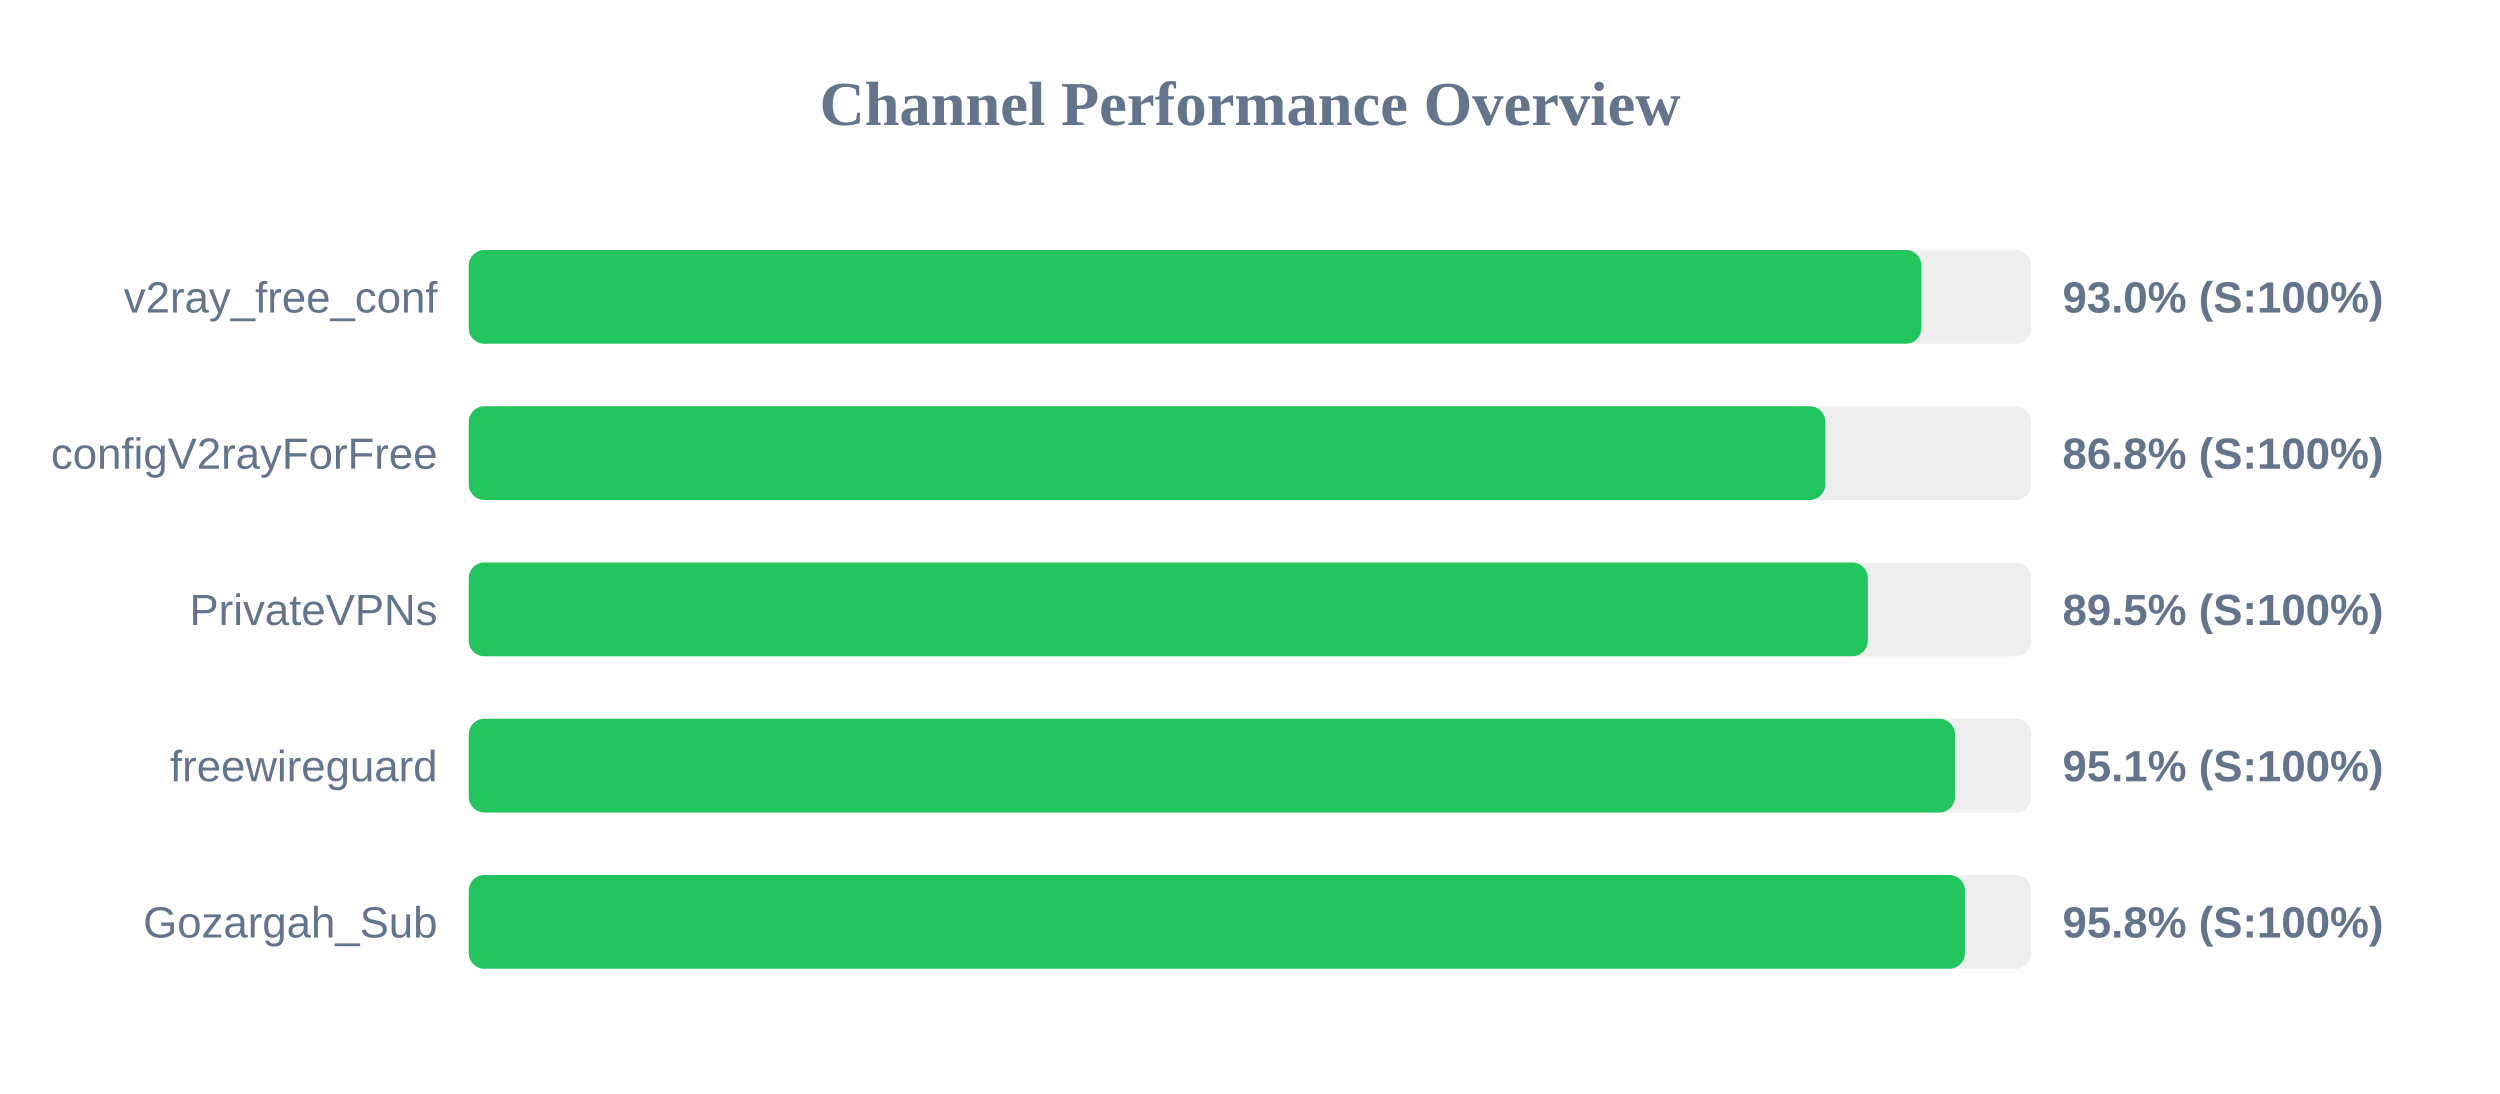
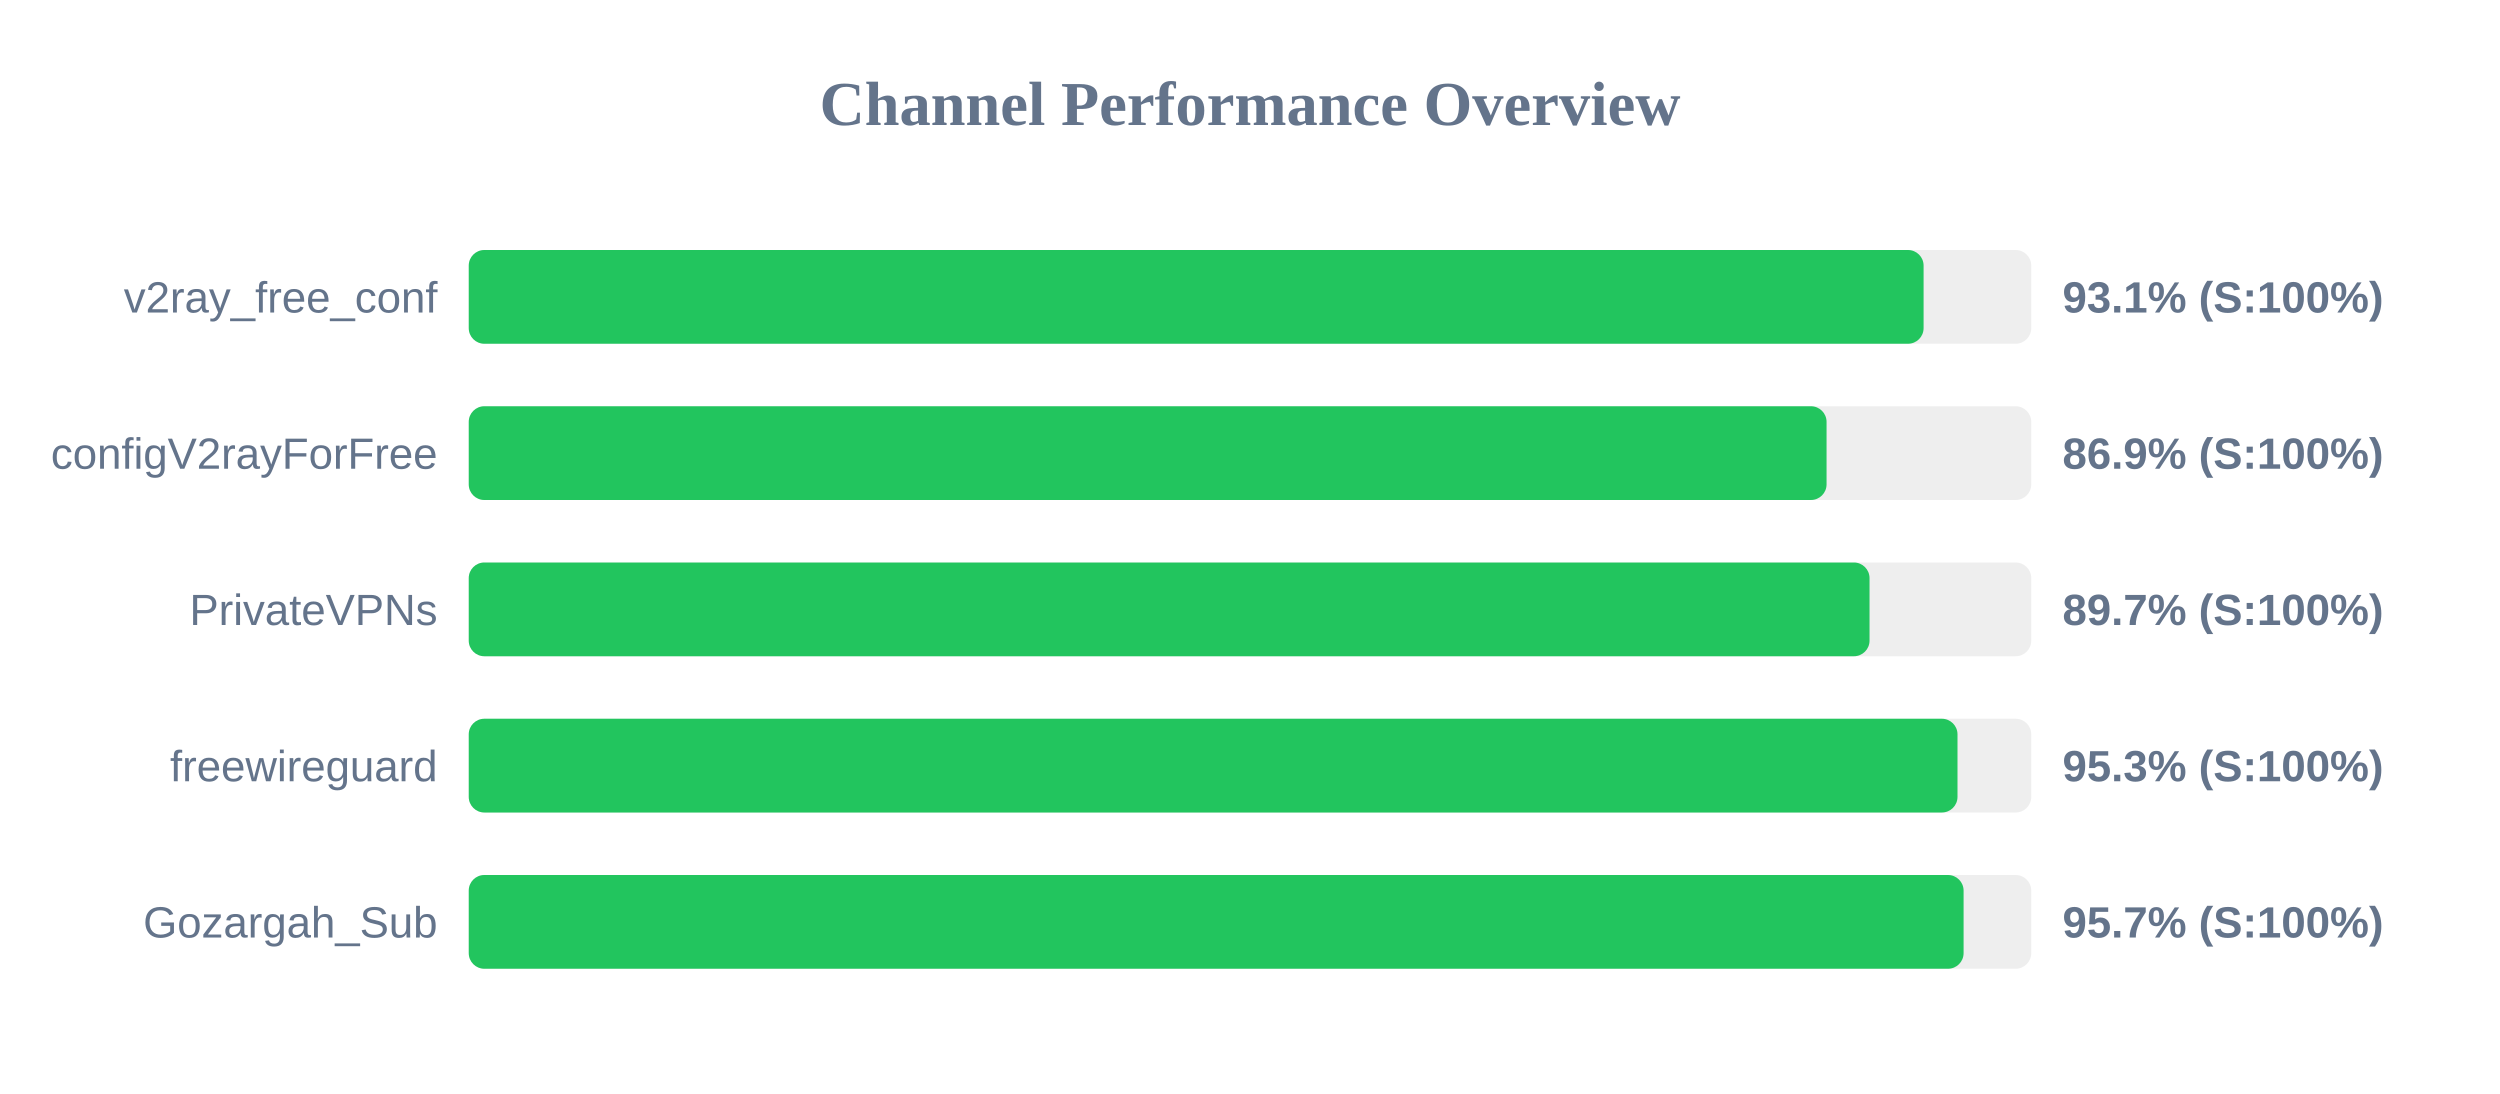
<svg xmlns="http://www.w3.org/2000/svg" width="800" height="350" version="1.1">
  <style>
        .row { font: 14px Arial; fill: #64748b; }
        .score { font: bold 14px Arial; fill: #64748b; }
    </style>
  <text x="400" y="40" text-anchor="middle" font-size="20px" font-weight="bold" fill="#64748b">Channel Performance Overview</text>
  <rect x="150" y="80" width="500" height="30" fill="#eee" rx="5" />
-   <rect x="150" y="80" width="464.85" height="30" fill="#22c55e" rx="5" />
+   <rect x="150" y="80" width="465.55" height="30" fill="#22c55e" rx="5" />
  <text x="140" y="100" text-anchor="end" class="row">v2ray_free_conf</text>
-   <text x="660" y="100" text-anchor="start" class="score">93.0% (S:100%)</text>
+   <text x="660" y="100" text-anchor="start" class="score">93.1% (S:100%)</text>
  <rect x="150" y="130" width="500" height="30" fill="#eee" rx="5" />
-   <rect x="150" y="130" width="434.1" height="30" fill="#22c55e" rx="5" />
+   <rect x="150" y="130" width="434.5" height="30" fill="#22c55e" rx="5" />
  <text x="140" y="150" text-anchor="end" class="row">configV2rayForFree</text>
-   <text x="660" y="150" text-anchor="start" class="score">86.8% (S:100%)</text>
+   <text x="660" y="150" text-anchor="start" class="score">86.9% (S:100%)</text>
  <rect x="150" y="180" width="500" height="30" fill="#eee" rx="5" />
-   <rect x="150" y="180" width="447.7" height="30" fill="#22c55e" rx="5" />
+   <rect x="150" y="180" width="448.25" height="30" fill="#22c55e" rx="5" />
  <text x="140" y="200" text-anchor="end" class="row">PrivateVPNs</text>
-   <text x="660" y="200" text-anchor="start" class="score">89.5% (S:100%)</text>
+   <text x="660" y="200" text-anchor="start" class="score">89.7% (S:100%)</text>
  <rect x="150" y="230" width="500" height="30" fill="#eee" rx="5" />
-   <rect x="150" y="230" width="475.6" height="30" fill="#22c55e" rx="5" />
+   <rect x="150" y="230" width="476.4" height="30" fill="#22c55e" rx="5" />
  <text x="140" y="250" text-anchor="end" class="row">freewireguard</text>
-   <text x="660" y="250" text-anchor="start" class="score">95.1% (S:100%)</text>
+   <text x="660" y="250" text-anchor="start" class="score">95.3% (S:100%)</text>
  <rect x="150" y="280" width="500" height="30" fill="#eee" rx="5" />
-   <rect x="150" y="280" width="478.8" height="30" fill="#22c55e" rx="5" />
+   <rect x="150" y="280" width="478.35" height="30" fill="#22c55e" rx="5" />
  <text x="140" y="300" text-anchor="end" class="row">Gozargah_Sub</text>
-   <text x="660" y="300" text-anchor="start" class="score">95.8% (S:100%)</text>
+   <text x="660" y="300" text-anchor="start" class="score">95.7% (S:100%)</text>
</svg>
